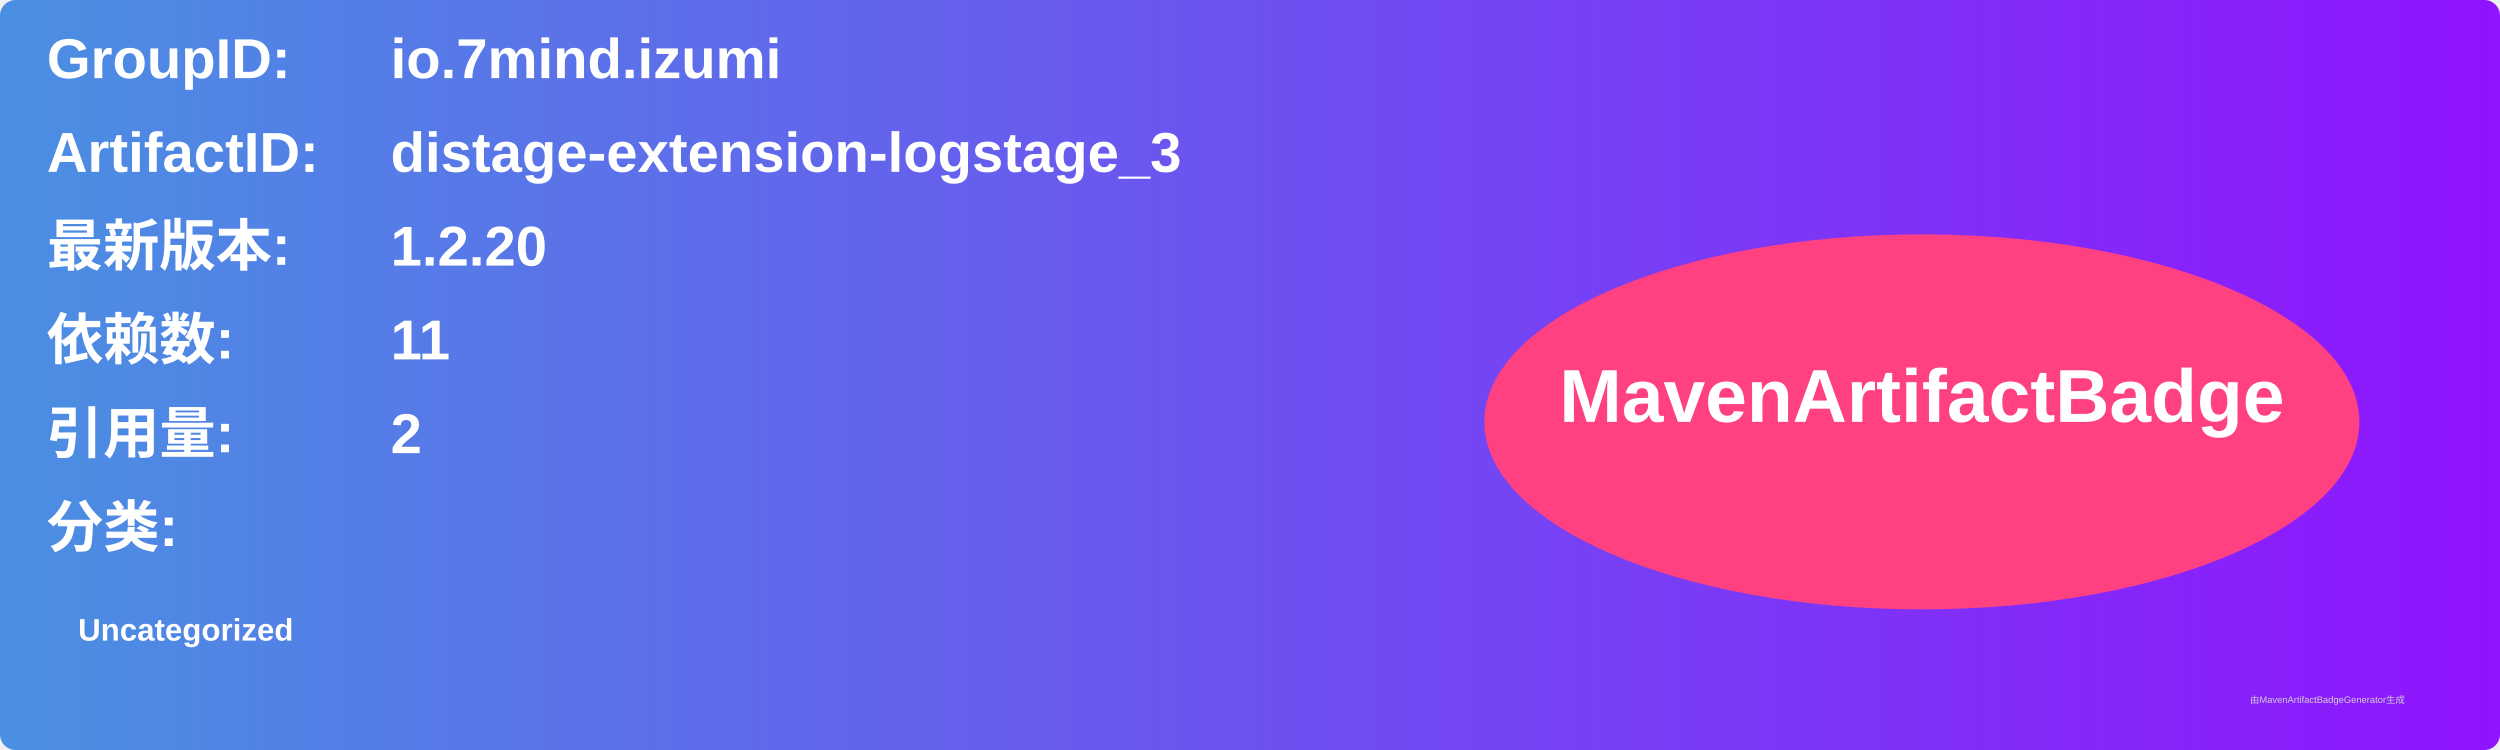
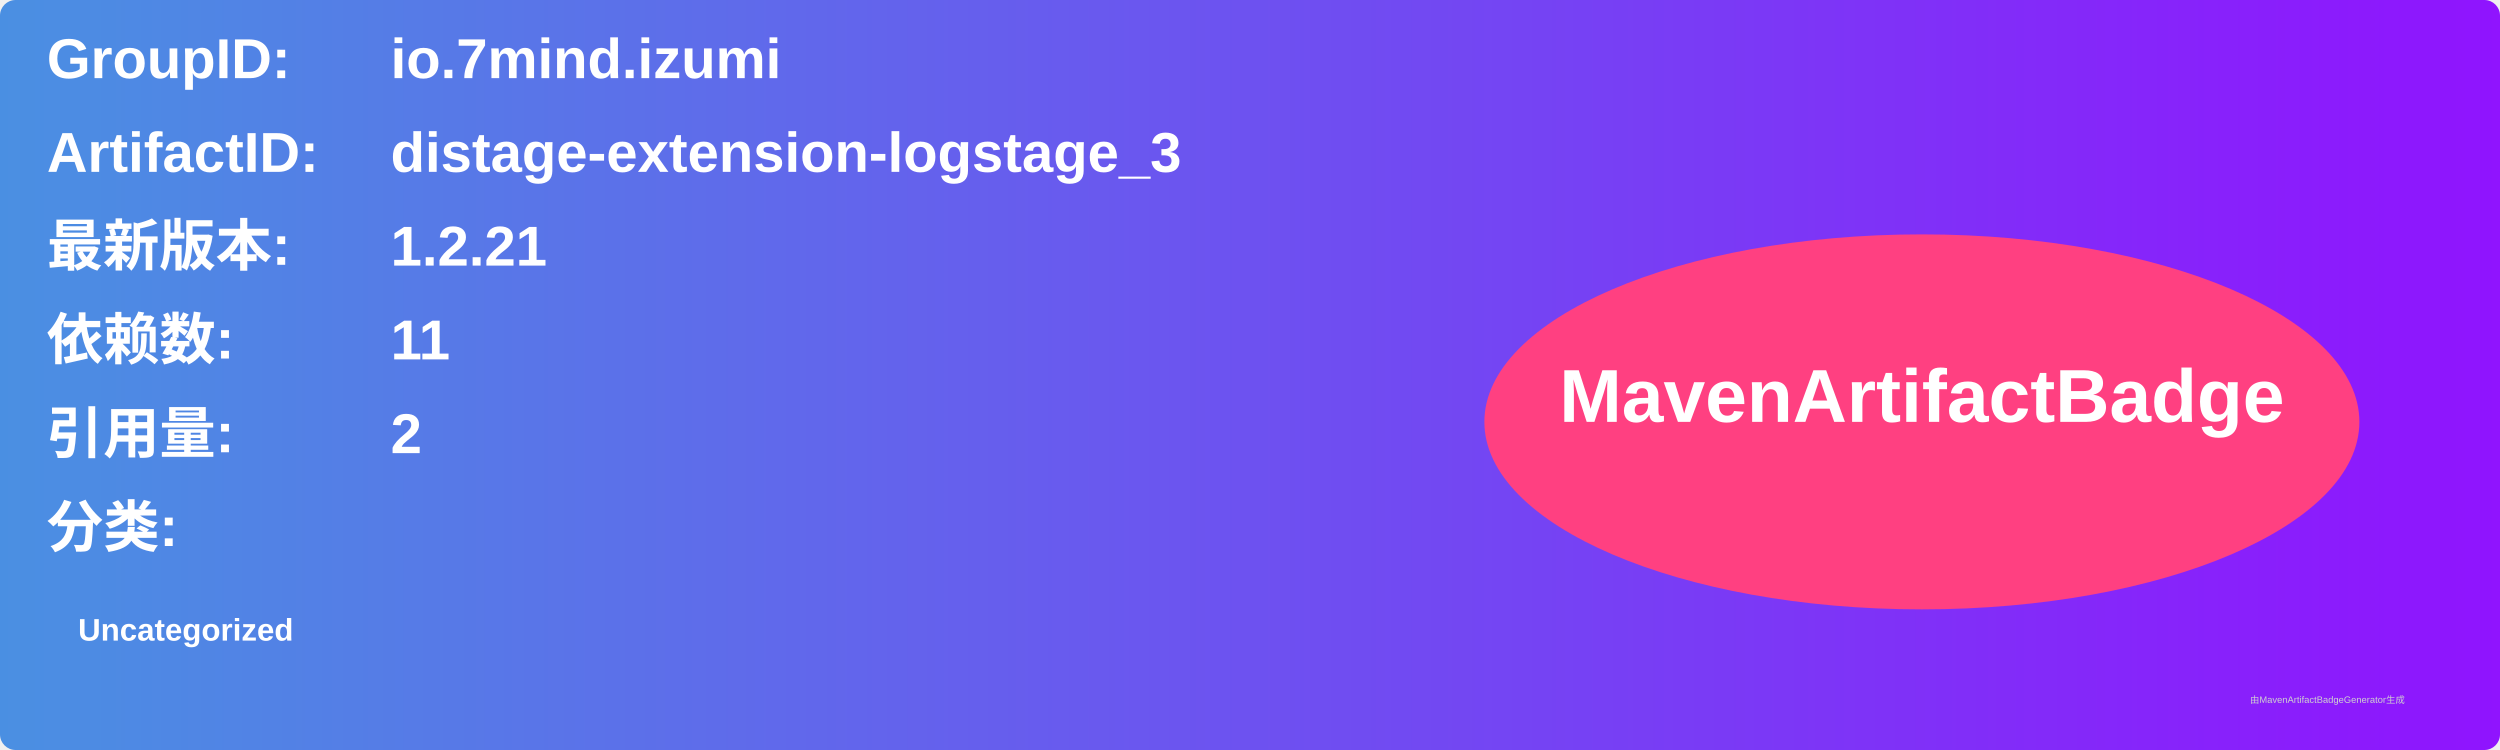
<svg xmlns="http://www.w3.org/2000/svg" width="800" height="240" viewBox="0 0 800 240">
  <linearGradient id="grad" x1="0%" y1="0%" x2="100%" y2="0%">
    <stop offset="0%" stop-color="#4a90e2" />
    <stop offset="100%" stop-color="#9013fe" />
  </linearGradient>
  <rect width="100%" height="100%" rx="5" ry="5" fill="url(#grad)" />
  <g transform="translate(15, 15)">
    <text x="0" y="10" font-family="Arial" font-size="18" fill="white" font-weight="bold" width="260">GroupID:</text>
    <text x="110" y="10" font-family="Arial" font-size="18" fill="white" font-weight="bold" width="460">io.7mind.izumi</text>
    <text x="0" y="40" font-family="Arial" font-size="18" fill="white" font-weight="bold" width="260">ArtifactID:</text>
    <text x="110" y="40" font-family="Arial" font-size="18" fill="white" font-weight="bold" width="460">distage-extension-logstage_3</text>
    <text x="0" y="70" font-family="Arial" font-size="18" fill="white" font-weight="bold">最新版本:</text>
    <text x="110" y="70" font-family="Arial" font-size="18" fill="white" font-weight="bold">
-       <tspan font-weight="bold">1.2.20</tspan>
+       <tspan font-weight="bold">1.2.21</tspan>
    </text>
    <text x="0" y="100" font-family="Arial" font-size="18" fill="white" font-weight="bold">依赖数: </text>
    <text x="110" y="100" font-family="Arial" font-size="18" fill="white">
      <tspan font-weight="bold">11</tspan>
    </text>
    <text x="0" y="130" font-family="Arial" font-size="18" fill="white" font-weight="bold">引用量: </text>
    <text x="110" y="130" font-family="Arial" font-size="18" fill="white">
      <tspan font-weight="bold">2</tspan>
    </text>
    <text x="0" y="160" font-family="Arial" font-size="18" fill="white" font-weight="bold">分类:</text>
    <text x="10" y="190" font-family="Arial" font-size="10" fill="white">
      <tspan font-weight="bold">Uncategorized</tspan>
    </text>
    <ellipse cx="600" cy="120" rx="140" ry="60" fill="#ff4081" />
    <text x="600" y="120" text-anchor="middle" font-family="Arial" font-size="24" fill="white" font-weight="bold">MavenArtifactBadge</text>
  </g>
  <text x="720" y="225" font-family="Arial" font-size="3" fill="#d0d0d0">由MavenArtifactBadgeGenerator生成</text>
</svg>
